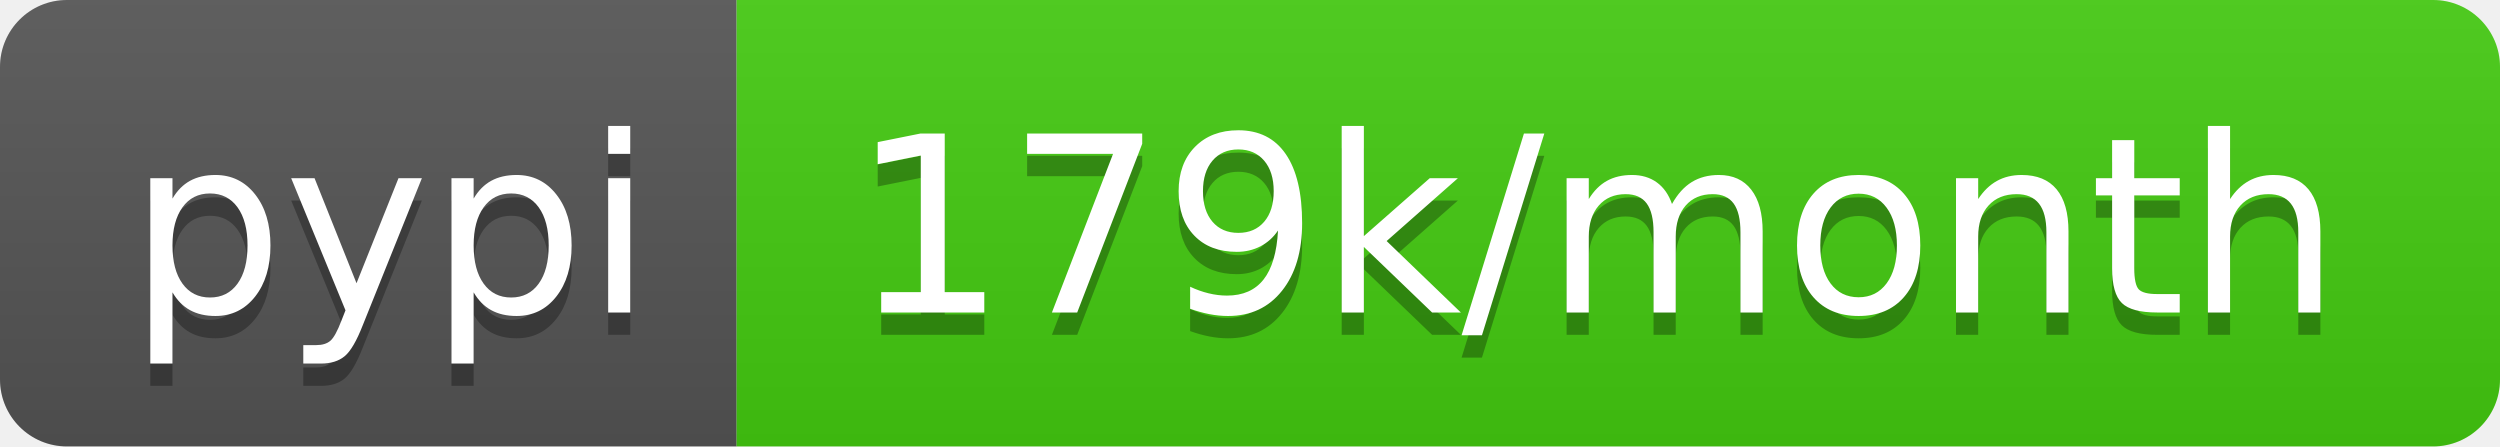
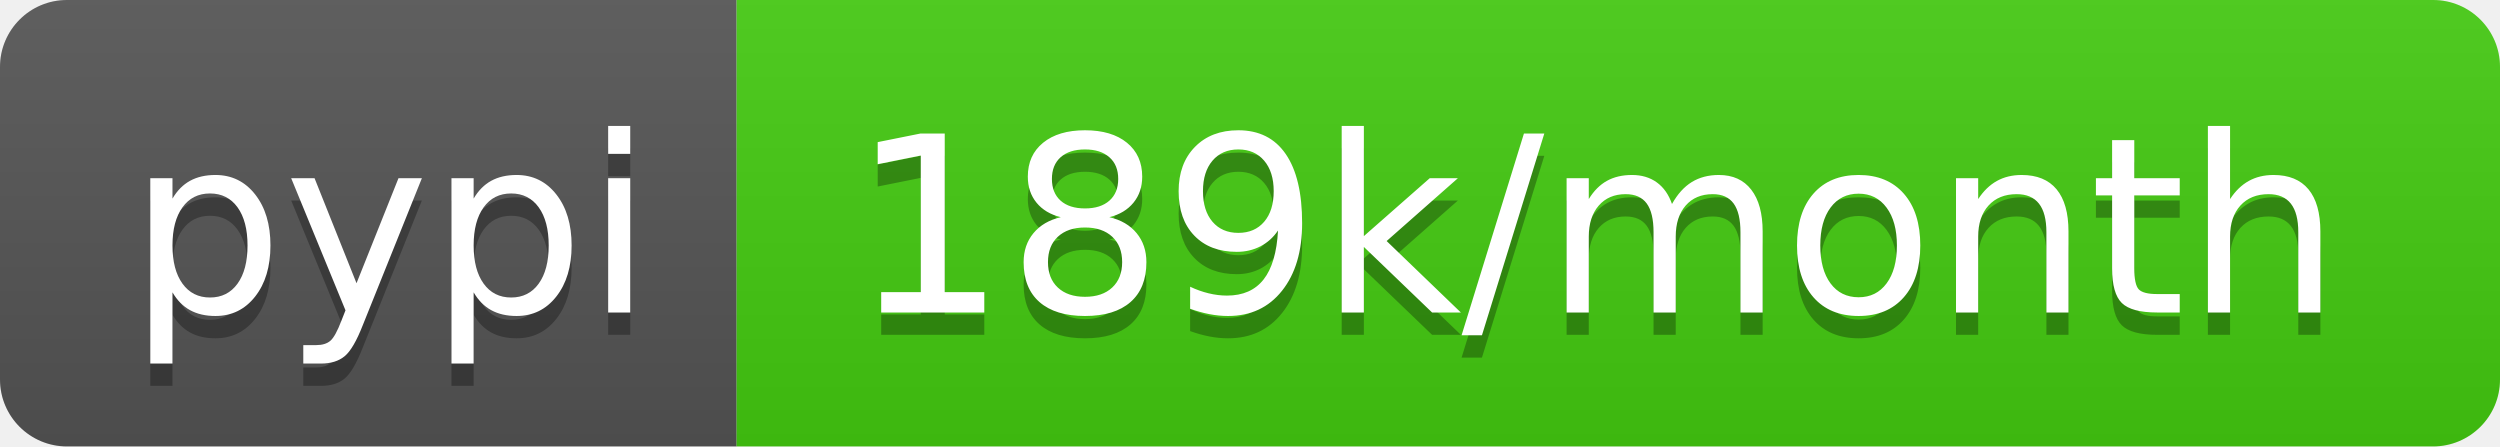
- <svg xmlns="http://www.w3.org/2000/svg" width="112" height="20" role="img" aria-label="pypi: 179k/month">
+ <svg xmlns="http://www.w3.org/2000/svg" width="112" height="20" role="img" aria-label="pypi: 189k/month">
  <linearGradient id="s" x2="0" y2="100%">
    <stop offset="0" stop-color="#bbb" stop-opacity=".1" />
    <stop offset="1" stop-opacity=".1" />
  </linearGradient>
  <clipPath id="r">
    <rect width="112" height="20" rx="3" fill="#fff" />
  </clipPath>
  <g clip-path="url(#r)">
    <rect width="33" height="20" fill="#555" />
    <rect x="33" width="79" height="20" fill="#4c1" />
    <rect width="112" height="20" fill="url(#s)" />
  </g>
  <g fill="#fff" text-anchor="middle" font-family="Verdana,Geneva,DejaVu Sans,sans-serif" text-rendering="geometricPrecision" font-size="110">
    <text aria-hidden="true" x="175" y="150" fill="#010101" fill-opacity=".3" transform="scale(.1)" textLength="230">pypi</text>
    <text x="175" y="140" transform="scale(.1)" fill="#fff" textLength="230">pypi</text>
-     <text aria-hidden="true" x="715" y="150" fill="#010101" fill-opacity=".3" transform="scale(.1)" textLength="690">179k/month</text>
-     <text x="715" y="140" transform="scale(.1)" fill="#fff" textLength="690">179k/month</text>
+     <text aria-hidden="true" x="715" y="150" fill="#010101" fill-opacity=".3" transform="scale(.1)" textLength="690">189k/month</text>
+     <text x="715" y="140" transform="scale(.1)" fill="#fff" textLength="690">189k/month</text>
  </g>
</svg>
